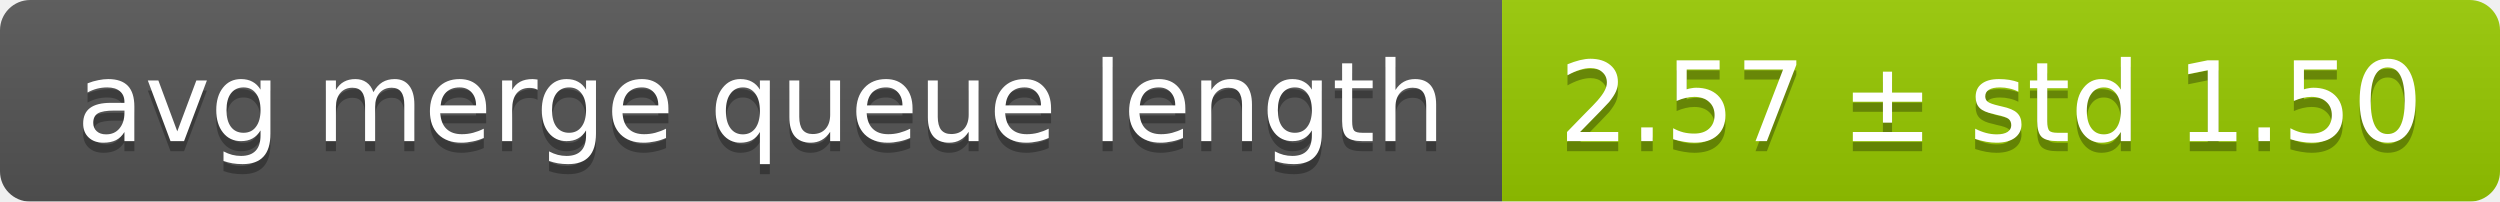
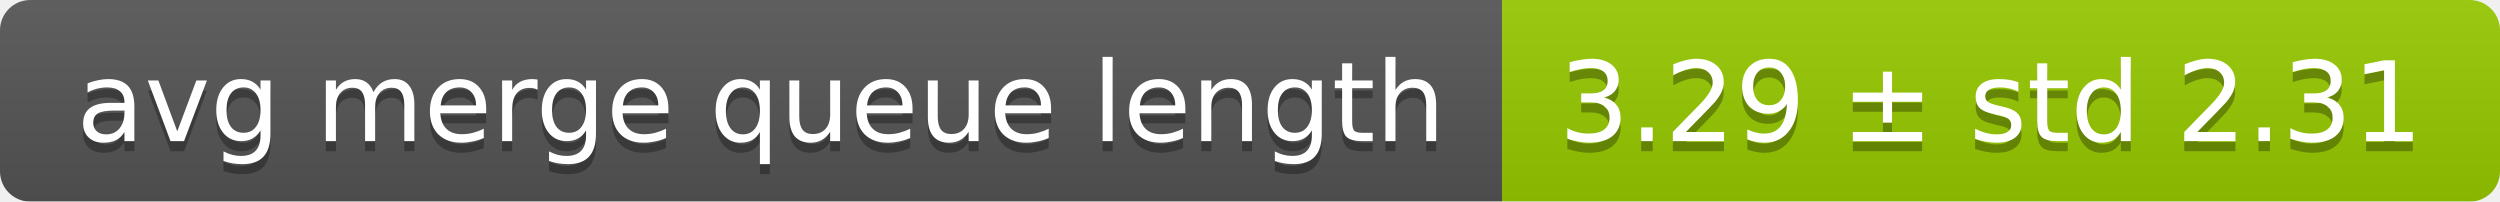
<svg xmlns="http://www.w3.org/2000/svg" width="248" height="20">
  <linearGradient id="smooth" x2="0" y2="100%">
    <stop offset="0" stop-color="#bbb" stop-opacity=".1" />
    <stop offset="1" stop-opacity=".1" />
  </linearGradient>
  <mask id="round">
    <rect width="248" height="20" rx="3" fill="#fff" />
  </mask>
  <g mask="url(#round)">
    <rect width="149" height="20" fill="#555" />
    <rect x="149" width="99" height="20" fill="#97ca00" />
    <rect width="248" height="20" fill="url(#smooth)" />
  </g>
  <g fill="#fff" text-anchor="middle" font-family="DejaVu Sans,Verdana,Geneva,sans-serif" font-size="11">
    <text x="75.5" y="15" fill="#010101" fill-opacity=".3">avg merge queue length</text>
    <text x="75.5" y="14">avg merge queue length</text>
-     <text x="197.5" y="15" fill="#010101" fill-opacity=".3">2.57 ± std 1.50</text>
-     <text x="197.5" y="14">2.57 ± std 1.50</text>
+     <text x="197.5" y="15" fill="#010101" fill-opacity=".3">3.29 ± std 2.31</text>
+     <text x="197.5" y="14">3.29 ± std 2.31</text>
  </g>
</svg>
